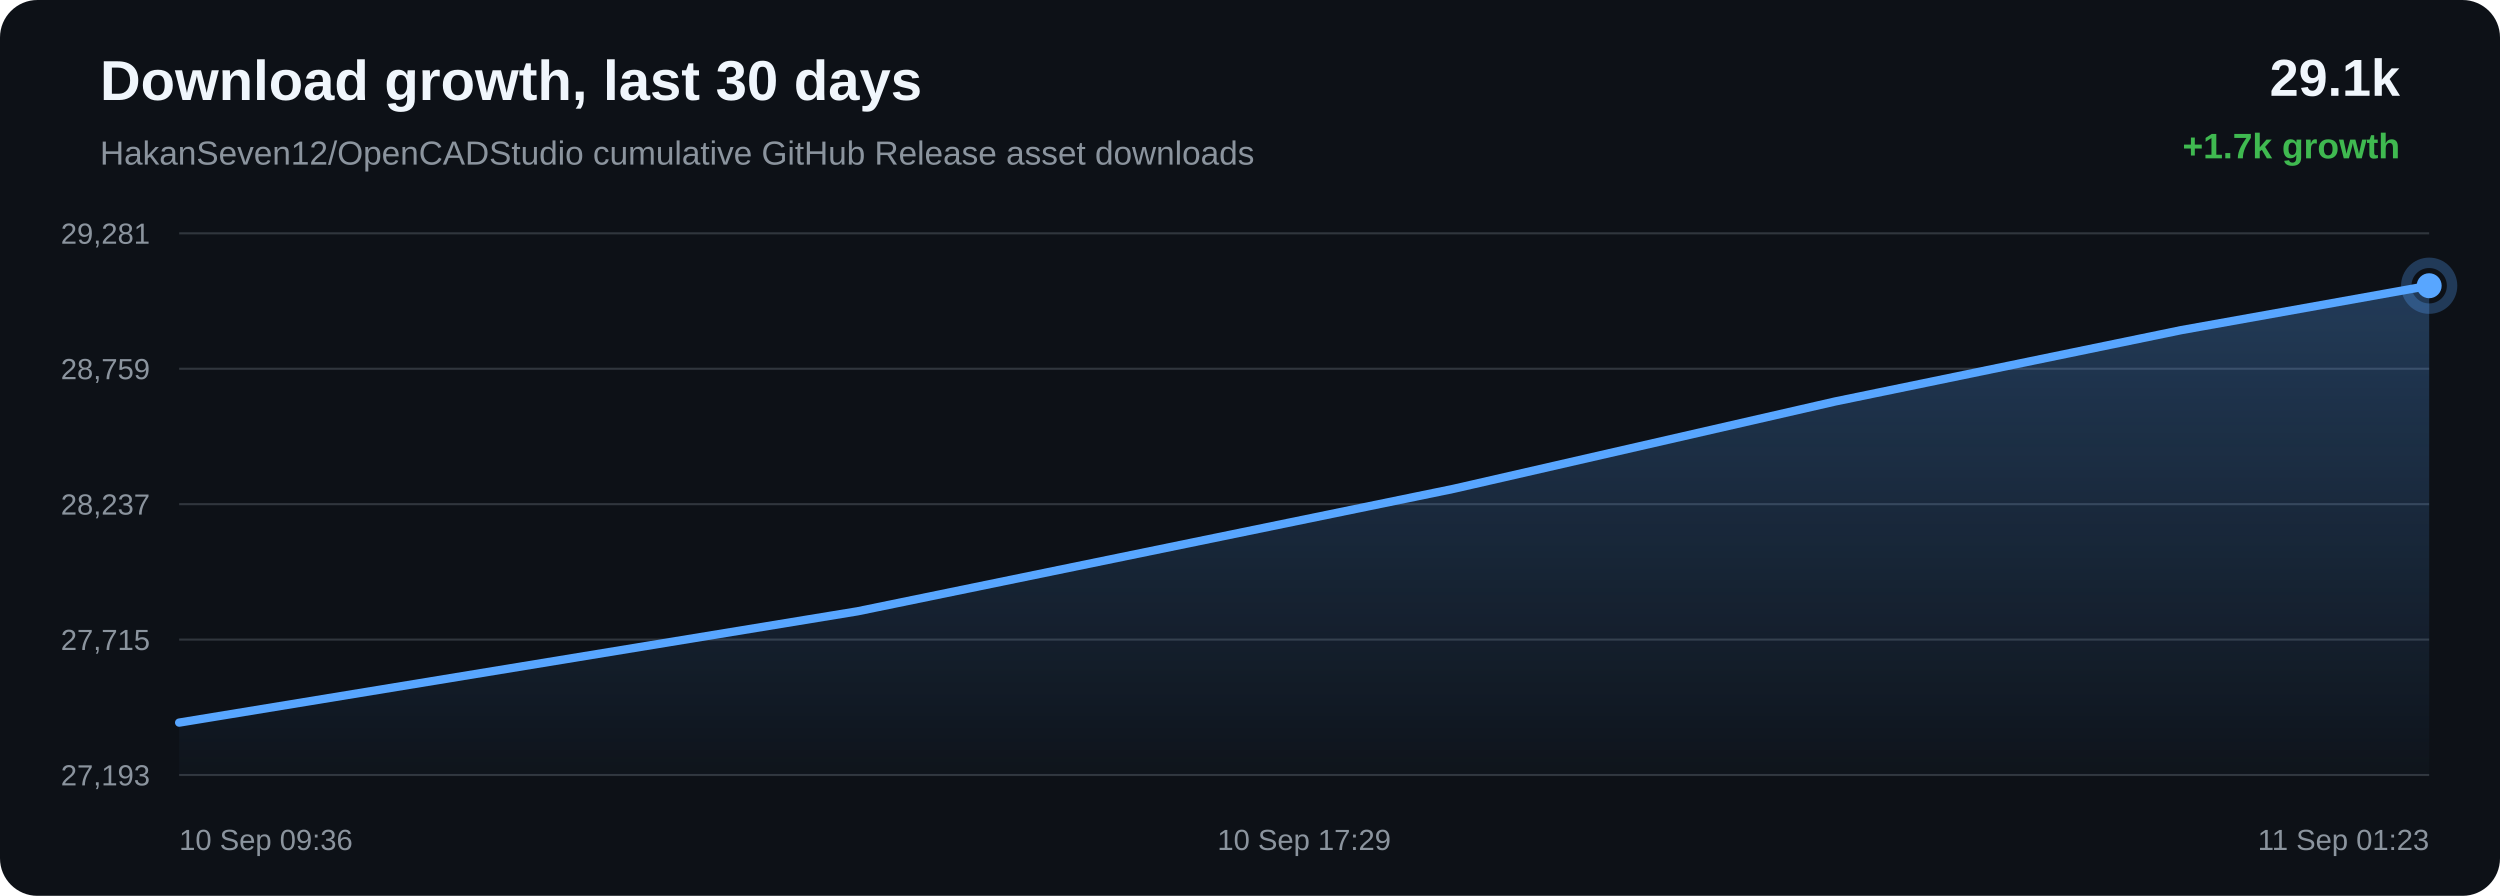
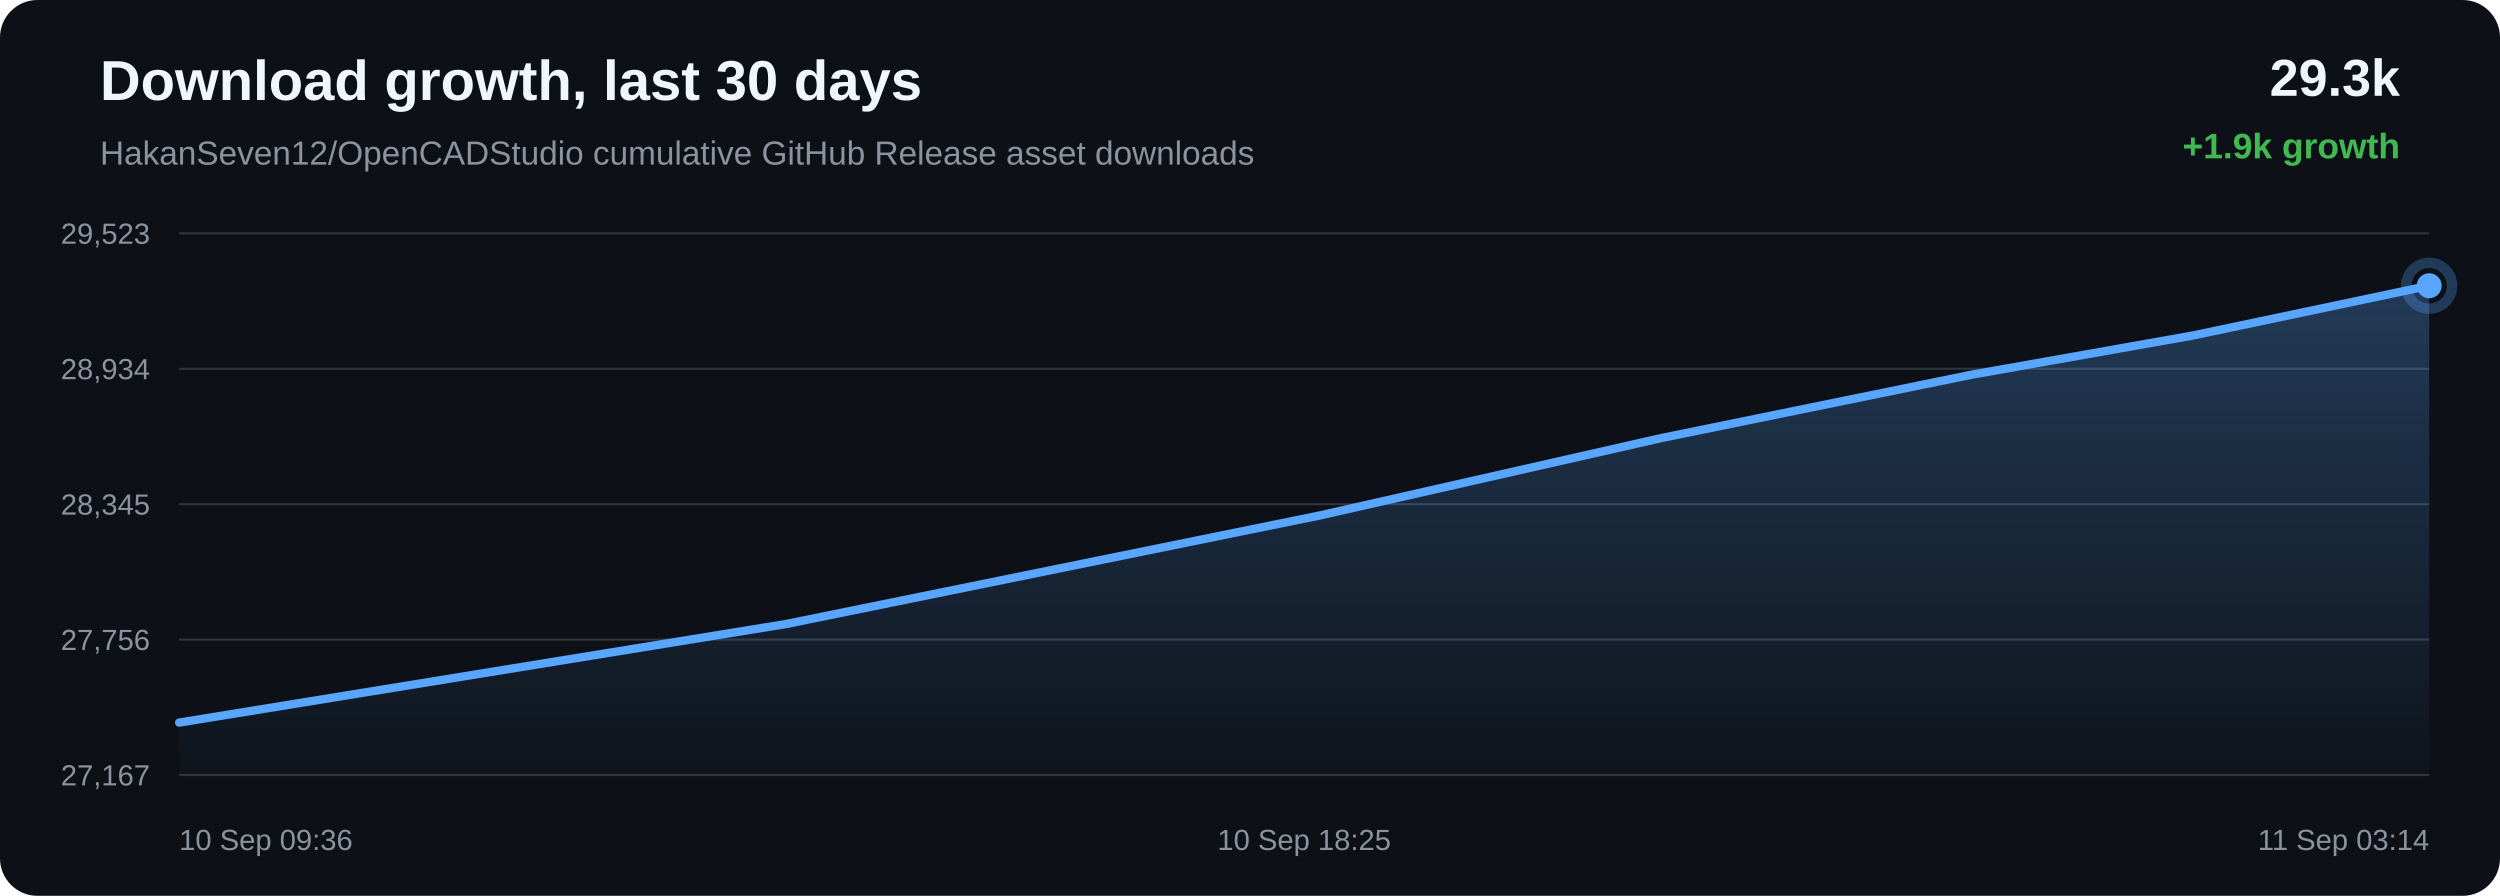
<svg xmlns="http://www.w3.org/2000/svg" width="1200" height="430" viewBox="0 0 1200 430">
  <defs>
    <linearGradient id="area" x1="0" x2="0" y1="0" y2="1">
      <stop offset="0%" stop-color="#58a6ff" stop-opacity="0.28" />
      <stop offset="100%" stop-color="#58a6ff" stop-opacity="0.02" />
    </linearGradient>
  </defs>
  <rect width="100%" height="100%" rx="18" fill="#0d1117" />
  <text x="48" y="48" fill="#f0f6fc" font-family="Arial, sans-serif" font-size="27" font-weight="700">Download growth, last 30 days</text>
  <text x="48" y="79" fill="#8b949e" font-family="Arial, sans-serif" font-size="16">HakanSeven12/OpenCADStudio cumulative GitHub Release asset downloads</text>
-   <text x="1152" y="46" text-anchor="end" fill="#f0f6fc" font-family="Arial, sans-serif" font-size="25" font-weight="700">29.1k</text>
-   <text x="1152" y="76" text-anchor="end" fill="#3fb950" font-family="Arial, sans-serif" font-size="17" font-weight="700">+1.7k growth</text>
+   <text x="1152" y="46" text-anchor="end" fill="#f0f6fc" font-family="Arial, sans-serif" font-size="25" font-weight="700">29.3k</text>
+   <text x="1152" y="76" text-anchor="end" fill="#3fb950" font-family="Arial, sans-serif" font-size="17" font-weight="700">+1.9k growth</text>
  <line x1="86" y1="112.00" x2="1166" y2="112.00" stroke="#30363d" stroke-width="1" />
  <line x1="86" y1="177.00" x2="1166" y2="177.00" stroke="#30363d" stroke-width="1" />
  <line x1="86" y1="242.00" x2="1166" y2="242.00" stroke="#30363d" stroke-width="1" />
  <line x1="86" y1="307.00" x2="1166" y2="307.00" stroke="#30363d" stroke-width="1" />
  <line x1="86" y1="372.00" x2="1166" y2="372.00" stroke="#30363d" stroke-width="1" />
-   <text x="72" y="117.00" text-anchor="end" fill="#8b949e" font-family="Arial, sans-serif" font-size="14">29,281</text>
-   <text x="72" y="182.00" text-anchor="end" fill="#8b949e" font-family="Arial, sans-serif" font-size="14">28,759</text>
-   <text x="72" y="247.00" text-anchor="end" fill="#8b949e" font-family="Arial, sans-serif" font-size="14">28,237</text>
-   <text x="72" y="312.00" text-anchor="end" fill="#8b949e" font-family="Arial, sans-serif" font-size="14">27,715</text>
-   <text x="72" y="377.00" text-anchor="end" fill="#8b949e" font-family="Arial, sans-serif" font-size="14">27,193</text>
-   <path d="M 86.00 346.85 L 411.59 293.43 L 697.65 234.65 L 880.96 192.69 L 1047.03 158.45 L 1166.00 137.15 L 1166.00 372.00 L 86.00 372.00 Z" fill="url(#area)" />
-   <path d="M 86.00 346.85 L 411.59 293.43 L 697.65 234.65 L 880.96 192.69 L 1047.03 158.45 L 1166.00 137.15" fill="none" stroke="#58a6ff" stroke-width="4" stroke-linecap="round" stroke-linejoin="round" />
-   <circle cx="1166.00" cy="137.15" r="6" fill="#58a6ff" />
-   <circle cx="1166.00" cy="137.15" r="11" fill="none" stroke="#58a6ff" stroke-opacity="0.28" stroke-width="5" />
+   <text x="72" y="117.00" text-anchor="end" fill="#8b949e" font-family="Arial, sans-serif" font-size="14">29,523</text>
+   <text x="72" y="182.00" text-anchor="end" fill="#8b949e" font-family="Arial, sans-serif" font-size="14">28,934</text>
+   <text x="72" y="247.00" text-anchor="end" fill="#8b949e" font-family="Arial, sans-serif" font-size="14">28,345</text>
+   <text x="72" y="312.00" text-anchor="end" fill="#8b949e" font-family="Arial, sans-serif" font-size="14">27,756</text>
+   <text x="72" y="377.00" text-anchor="end" fill="#8b949e" font-family="Arial, sans-serif" font-size="14">27,167</text>
+   <path d="M 86.00 346.84 L 377.46 299.50 L 633.54 247.41 L 797.63 210.22 L 946.29 179.87 L 1052.78 161.00 L 1166.00 137.16 L 1166.00 372.00 L 86.00 372.00 Z" fill="url(#area)" />
+   <path d="M 86.00 346.84 L 377.46 299.50 L 633.54 247.41 L 797.63 210.22 L 946.29 179.87 L 1052.78 161.00 L 1166.00 137.16" fill="none" stroke="#58a6ff" stroke-width="4" stroke-linecap="round" stroke-linejoin="round" />
+   <circle cx="1166.00" cy="137.16" r="6" fill="#58a6ff" />
+   <circle cx="1166.00" cy="137.16" r="11" fill="none" stroke="#58a6ff" stroke-opacity="0.28" stroke-width="5" />
  <text x="86.00" y="408" text-anchor="start" fill="#8b949e" font-family="Arial, sans-serif" font-size="14">10 Sep 09:36</text>
-   <text x="626.00" y="408" text-anchor="middle" fill="#8b949e" font-family="Arial, sans-serif" font-size="14">10 Sep 17:29</text>
-   <text x="1166.00" y="408" text-anchor="end" fill="#8b949e" font-family="Arial, sans-serif" font-size="14">11 Sep 01:23</text>
+   <text x="626.00" y="408" text-anchor="middle" fill="#8b949e" font-family="Arial, sans-serif" font-size="14">10 Sep 18:25</text>
+   <text x="1166.00" y="408" text-anchor="end" fill="#8b949e" font-family="Arial, sans-serif" font-size="14">11 Sep 03:14</text>
</svg>
